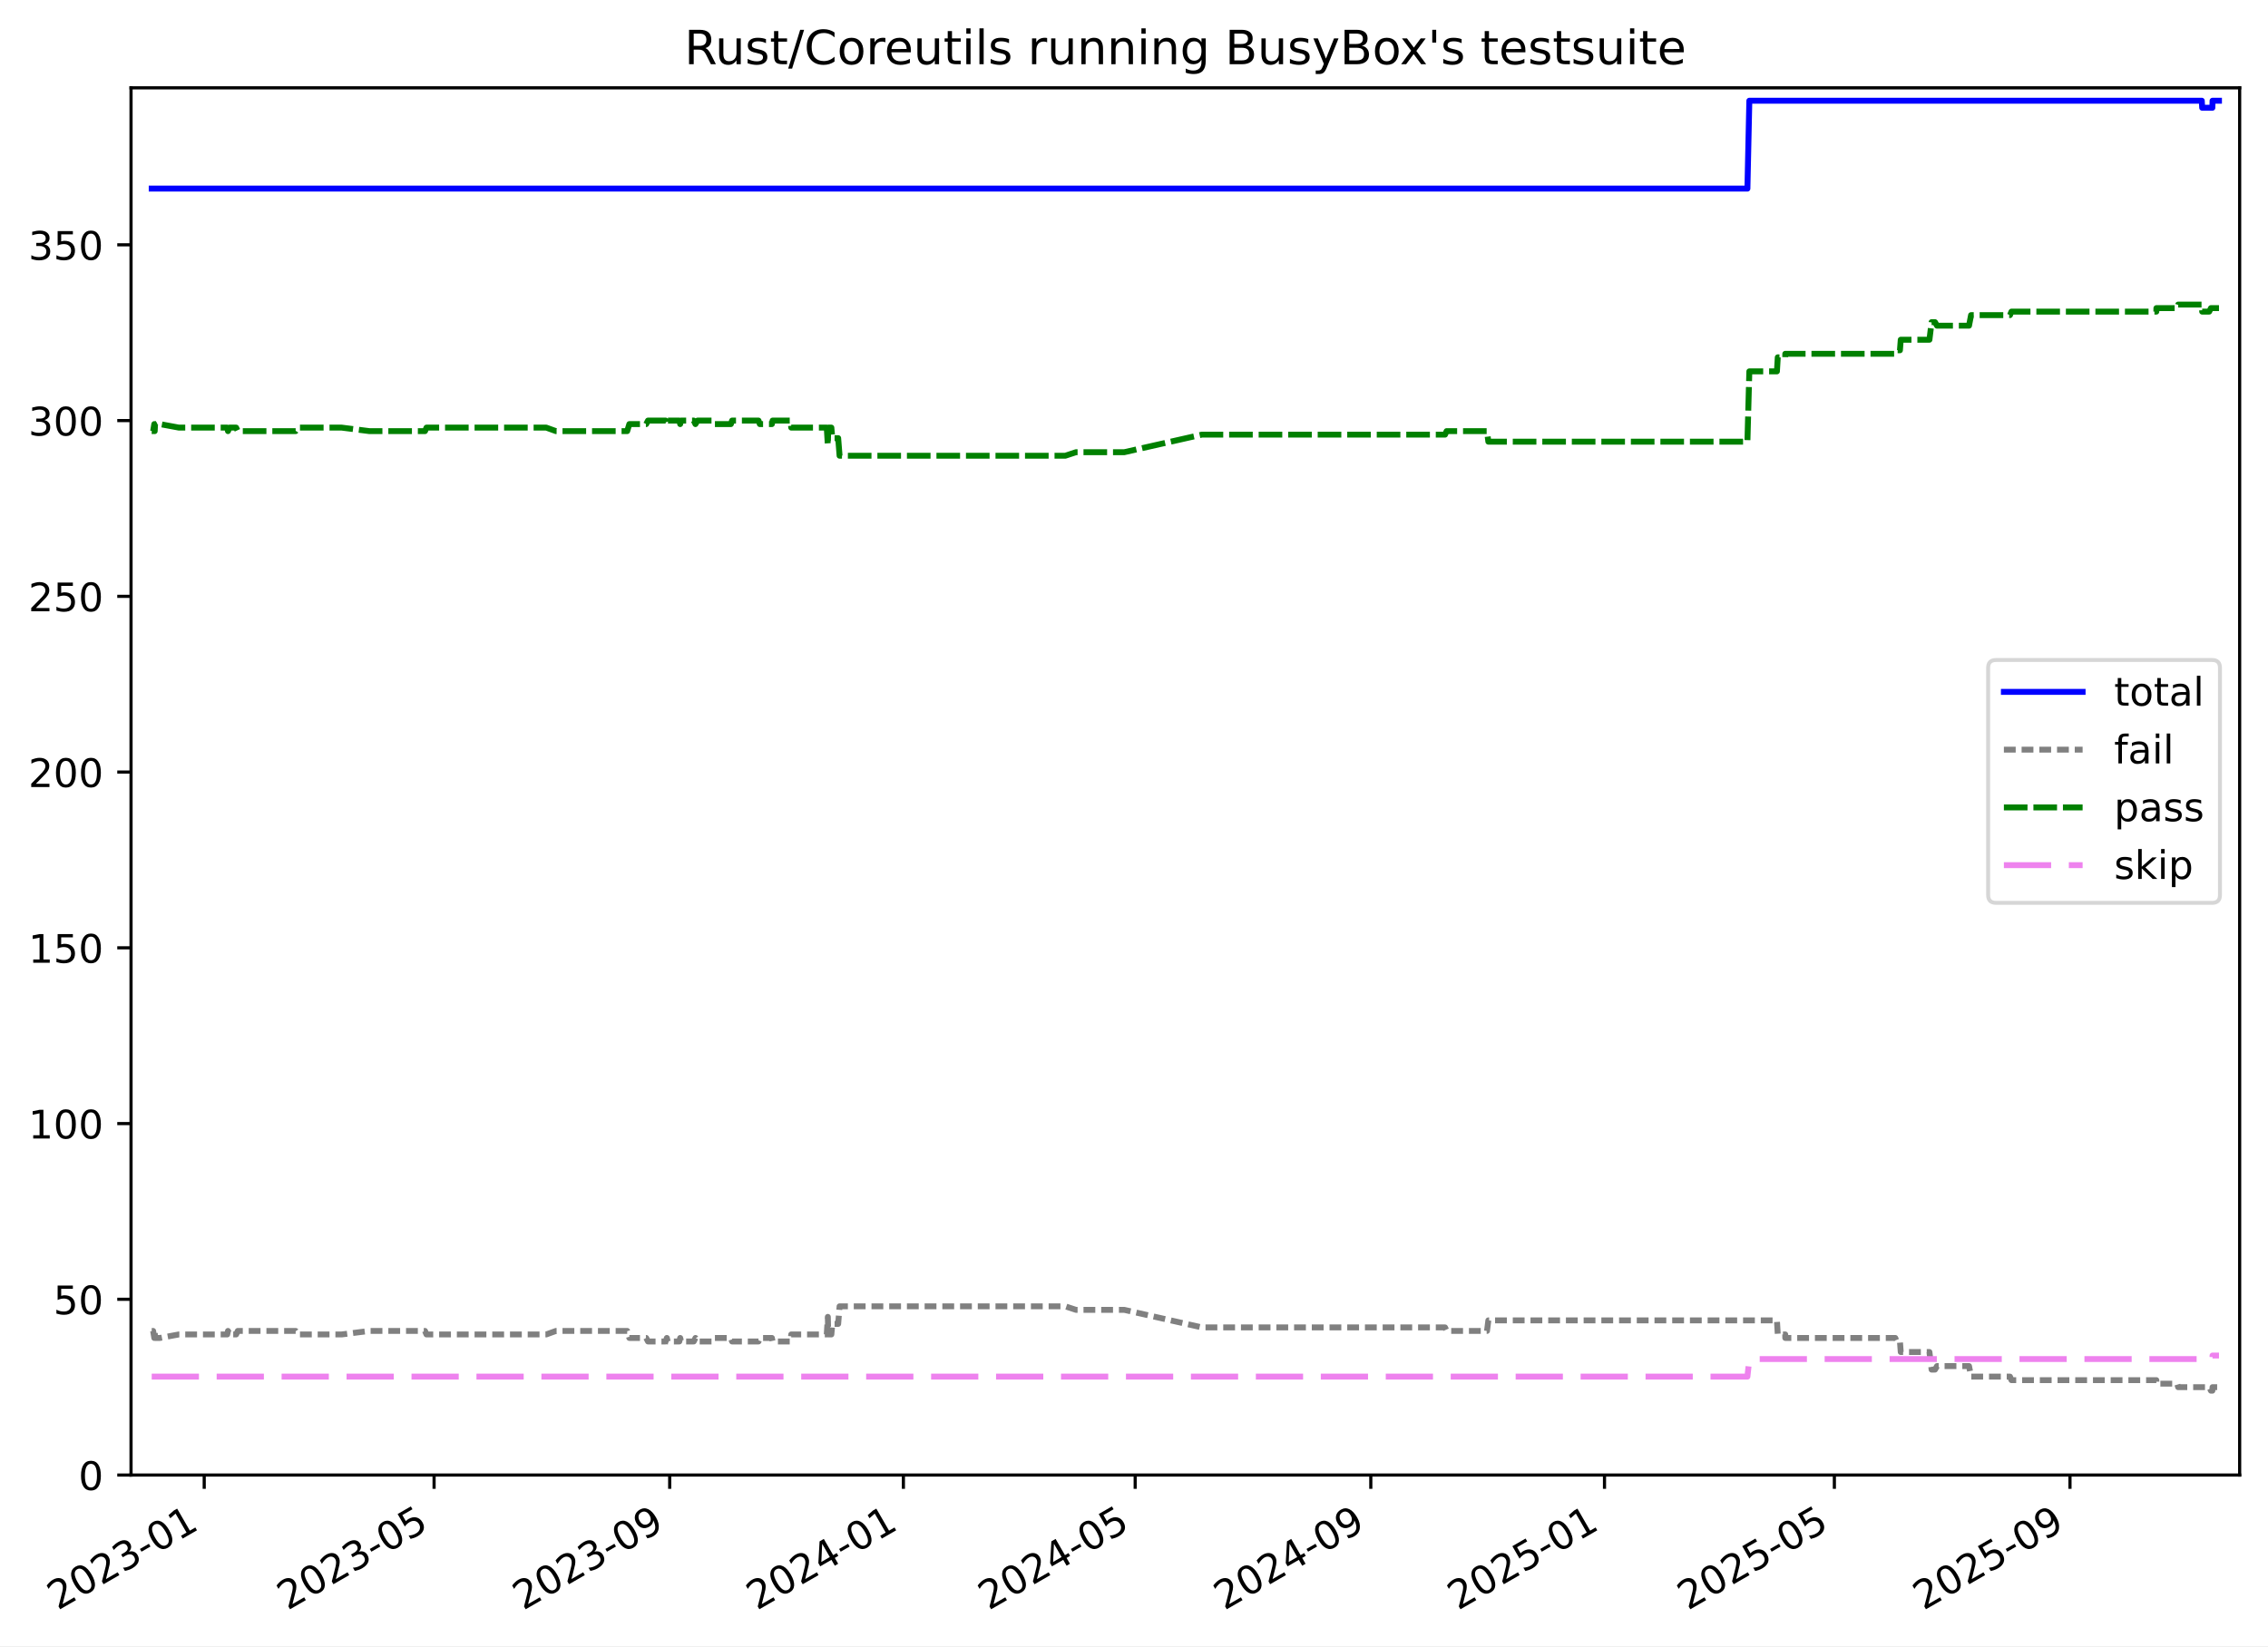
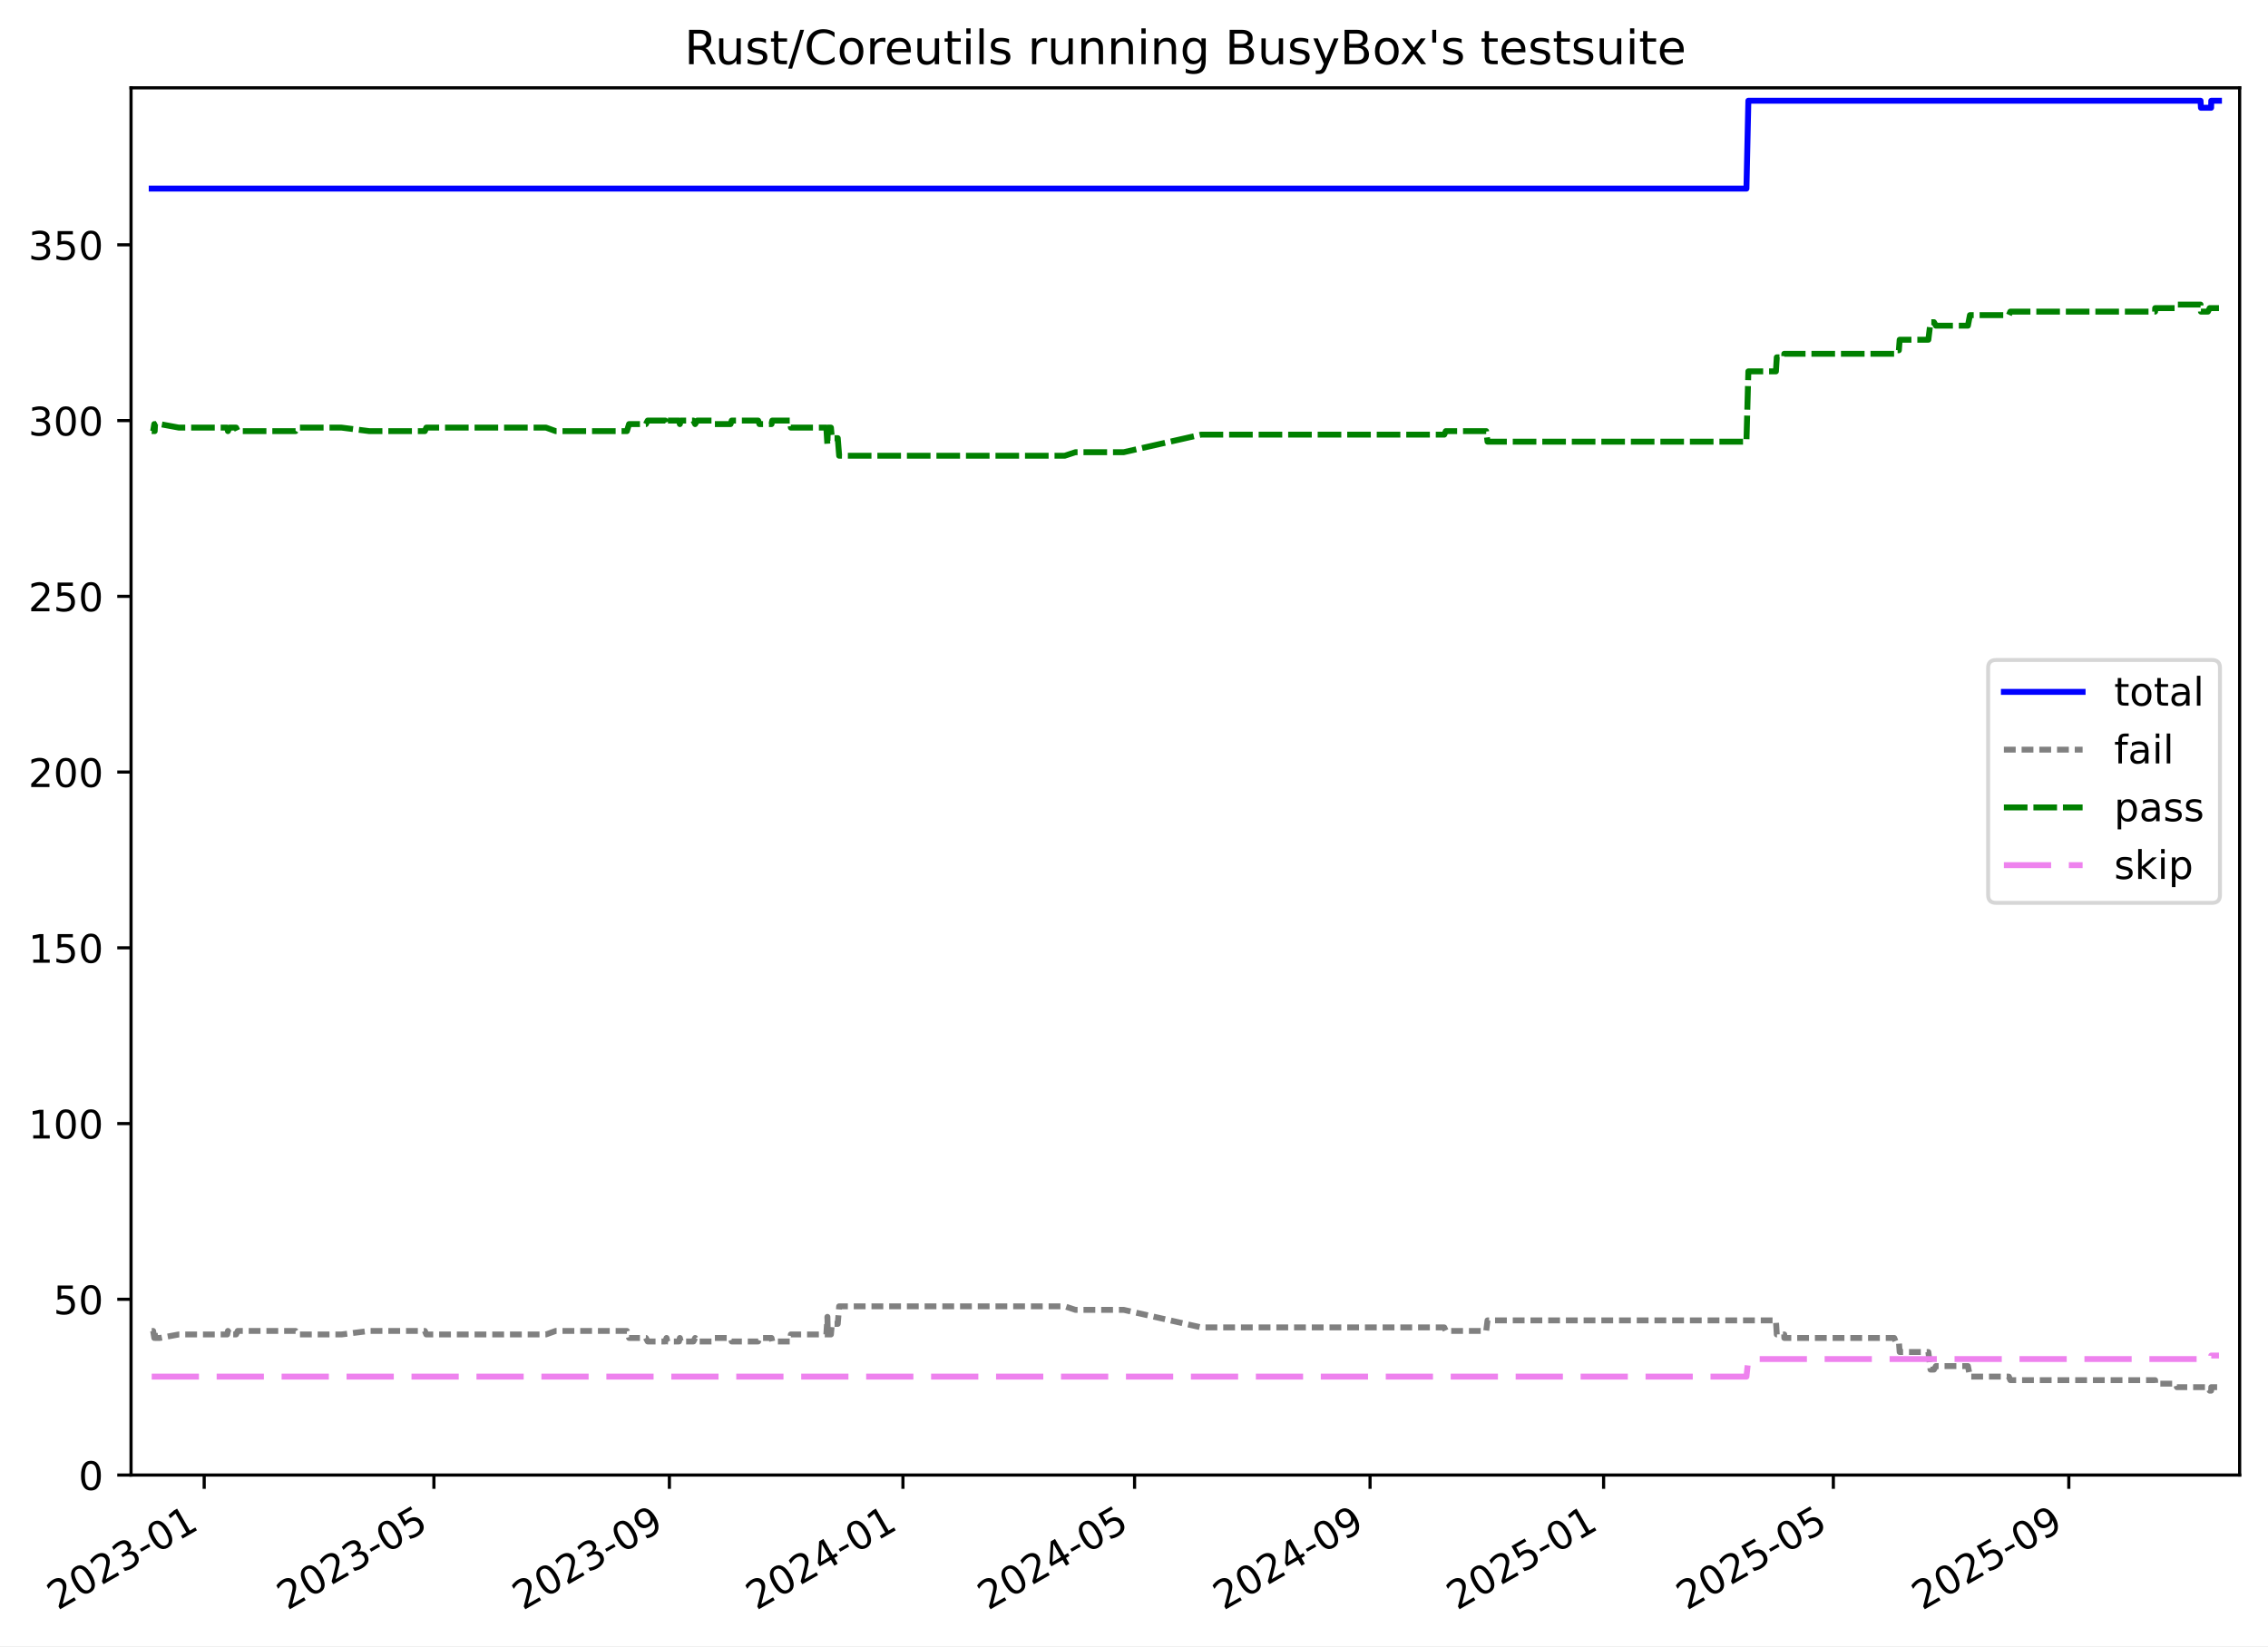
<svg xmlns="http://www.w3.org/2000/svg" xmlns:xlink="http://www.w3.org/1999/xlink" width="576.168pt" height="418.303pt" viewBox="0 0 576.168 418.303" version="1.1">
  <defs>
    <style type="text/css">*{stroke-linejoin: round; stroke-linecap: butt}</style>
  </defs>
  <g id="figure_1">
    <g id="patch_1">
      <path d="M -0 418.303  L 576.168 418.303  L 576.168 0  L -0 0  z " style="fill: #ffffff" />
    </g>
    <g id="axes_1">
      <g id="patch_2">
        <path d="M 33.288 374.83  L 568.967 374.83  L 568.967 22.318  L 33.288 22.318  z " style="fill: #ffffff" />
      </g>
      <g id="matplotlib.axis_1">
        <g id="xtick_1">
          <g id="line2d_1">
            <defs>
-               <path id="m3c45ae060c" d="M 0 0  L 0 3.5  " style="stroke: #000000; stroke-width: 0.8" />
-             </defs>
-             <g>
-               <use xlink:href="#m3c45ae060c" x="51.879" y="374.83" style="stroke: #000000; stroke-width: 0.8" />
+               <path id="m7c5867f60a" d="M 0 0  L 0 3.5  " style="stroke: #000000; stroke-width: 0.8" />
+             </defs>
+             <g>
+               <use xlink:href="#m7c5867f60a" x="51.871" y="374.83" style="stroke: #000000; stroke-width: 0.8" />
            </g>
          </g>
          <g id="text_1">
-             <g transform="translate(14.6543 409.302) rotate(-30) scale(0.1 -0.1)">
+             <g transform="translate(14.64616 409.302) rotate(-30) scale(0.1 -0.1)">
              <defs>
                <path id="DejaVuSans-32" d="M 1228 531  L 3431 531  L 3431 0  L 469 0  L 469 531  Q 828 903 1448 1529  Q 2069 2156 2228 2338  Q 2531 2678 2651 2914  Q 2772 3150 2772 3378  Q 2772 3750 2511 3984  Q 2250 4219 1831 4219  Q 1534 4219 1204 4116  Q 875 4013 500 3803  L 500 4441  Q 881 4594 1212 4672  Q 1544 4750 1819 4750  Q 2544 4750 2975 4387  Q 3406 4025 3406 3419  Q 3406 3131 3298 2873  Q 3191 2616 2906 2266  Q 2828 2175 2409 1742  Q 1991 1309 1228 531  z " transform="scale(0.015625)" />
                <path id="DejaVuSans-30" d="M 2034 4250  Q 1547 4250 1301 3770  Q 1056 3291 1056 2328  Q 1056 1369 1301 889  Q 1547 409 2034 409  Q 2525 409 2770 889  Q 3016 1369 3016 2328  Q 3016 3291 2770 3770  Q 2525 4250 2034 4250  z M 2034 4750  Q 2819 4750 3233 4129  Q 3647 3509 3647 2328  Q 3647 1150 3233 529  Q 2819 -91 2034 -91  Q 1250 -91 836 529  Q 422 1150 422 2328  Q 422 3509 836 4129  Q 1250 4750 2034 4750  z " transform="scale(0.015625)" />
                <path id="DejaVuSans-33" d="M 2597 2516  Q 3050 2419 3304 2112  Q 3559 1806 3559 1356  Q 3559 666 3084 287  Q 2609 -91 1734 -91  Q 1441 -91 1130 -33  Q 819 25 488 141  L 488 750  Q 750 597 1062 519  Q 1375 441 1716 441  Q 2309 441 2620 675  Q 2931 909 2931 1356  Q 2931 1769 2642 2001  Q 2353 2234 1838 2234  L 1294 2234  L 1294 2753  L 1863 2753  Q 2328 2753 2575 2939  Q 2822 3125 2822 3475  Q 2822 3834 2567 4026  Q 2313 4219 1838 4219  Q 1578 4219 1281 4162  Q 984 4106 628 3988  L 628 4550  Q 988 4650 1302 4700  Q 1616 4750 1894 4750  Q 2613 4750 3031 4423  Q 3450 4097 3450 3541  Q 3450 3153 3228 2886  Q 3006 2619 2597 2516  z " transform="scale(0.015625)" />
                <path id="DejaVuSans-2d" d="M 313 2009  L 1997 2009  L 1997 1497  L 313 1497  L 313 2009  z " transform="scale(0.015625)" />
                <path id="DejaVuSans-31" d="M 794 531  L 1825 531  L 1825 4091  L 703 3866  L 703 4441  L 1819 4666  L 2450 4666  L 2450 531  L 3481 531  L 3481 0  L 794 0  L 794 531  z " transform="scale(0.015625)" />
              </defs>
              <use xlink:href="#DejaVuSans-32" />
              <use xlink:href="#DejaVuSans-30" x="63.623" />
              <use xlink:href="#DejaVuSans-32" x="127.246" />
              <use xlink:href="#DejaVuSans-33" x="190.869" />
              <use xlink:href="#DejaVuSans-2d" x="254.492" />
              <use xlink:href="#DejaVuSans-30" x="290.576" />
              <use xlink:href="#DejaVuSans-31" x="354.199" />
            </g>
          </g>
        </g>
        <g id="xtick_2">
          <g id="line2d_2">
            <g>
-               <use xlink:href="#m3c45ae060c" x="110.276" y="374.83" style="stroke: #000000; stroke-width: 0.8" />
+               <use xlink:href="#m7c5867f60a" x="110.232" y="374.83" style="stroke: #000000; stroke-width: 0.8" />
            </g>
          </g>
          <g id="text_2">
-             <g transform="translate(73.05073 409.302) rotate(-30) scale(0.1 -0.1)">
+             <g transform="translate(73.00691 409.302) rotate(-30) scale(0.1 -0.1)">
              <defs>
                <path id="DejaVuSans-35" d="M 691 4666  L 3169 4666  L 3169 4134  L 1269 4134  L 1269 2991  Q 1406 3038 1543 3061  Q 1681 3084 1819 3084  Q 2600 3084 3056 2656  Q 3513 2228 3513 1497  Q 3513 744 3044 326  Q 2575 -91 1722 -91  Q 1428 -91 1123 -41  Q 819 9 494 109  L 494 744  Q 775 591 1075 516  Q 1375 441 1709 441  Q 2250 441 2565 725  Q 2881 1009 2881 1497  Q 2881 1984 2565 2268  Q 2250 2553 1709 2553  Q 1456 2553 1204 2497  Q 953 2441 691 2322  L 691 4666  z " transform="scale(0.015625)" />
              </defs>
              <use xlink:href="#DejaVuSans-32" />
              <use xlink:href="#DejaVuSans-30" x="63.623" />
              <use xlink:href="#DejaVuSans-32" x="127.246" />
              <use xlink:href="#DejaVuSans-33" x="190.869" />
              <use xlink:href="#DejaVuSans-2d" x="254.492" />
              <use xlink:href="#DejaVuSans-30" x="290.576" />
              <use xlink:href="#DejaVuSans-35" x="354.199" />
            </g>
          </g>
        </g>
        <g id="xtick_3">
          <g id="line2d_3">
            <g>
-               <use xlink:href="#m3c45ae060c" x="170.132" y="374.83" style="stroke: #000000; stroke-width: 0.8" />
+               <use xlink:href="#m7c5867f60a" x="170.052" y="374.83" style="stroke: #000000; stroke-width: 0.8" />
            </g>
          </g>
          <g id="text_3">
-             <g transform="translate(132.9071 409.302) rotate(-30) scale(0.1 -0.1)">
+             <g transform="translate(132.8267 409.302) rotate(-30) scale(0.1 -0.1)">
              <defs>
                <path id="DejaVuSans-39" d="M 703 97  L 703 672  Q 941 559 1184 500  Q 1428 441 1663 441  Q 2288 441 2617 861  Q 2947 1281 2994 2138  Q 2813 1869 2534 1725  Q 2256 1581 1919 1581  Q 1219 1581 811 2004  Q 403 2428 403 3163  Q 403 3881 828 4315  Q 1253 4750 1959 4750  Q 2769 4750 3195 4129  Q 3622 3509 3622 2328  Q 3622 1225 3098 567  Q 2575 -91 1691 -91  Q 1453 -91 1209 -44  Q 966 3 703 97  z M 1959 2075  Q 2384 2075 2632 2365  Q 2881 2656 2881 3163  Q 2881 3666 2632 3958  Q 2384 4250 1959 4250  Q 1534 4250 1286 3958  Q 1038 3666 1038 3163  Q 1038 2656 1286 2365  Q 1534 2075 1959 2075  z " transform="scale(0.015625)" />
              </defs>
              <use xlink:href="#DejaVuSans-32" />
              <use xlink:href="#DejaVuSans-30" x="63.623" />
              <use xlink:href="#DejaVuSans-32" x="127.246" />
              <use xlink:href="#DejaVuSans-33" x="190.869" />
              <use xlink:href="#DejaVuSans-2d" x="254.492" />
              <use xlink:href="#DejaVuSans-30" x="290.576" />
              <use xlink:href="#DejaVuSans-39" x="354.199" />
            </g>
          </g>
        </g>
        <g id="xtick_4">
          <g id="line2d_4">
            <g>
-               <use xlink:href="#m3c45ae060c" x="229.502" y="374.83" style="stroke: #000000; stroke-width: 0.8" />
+               <use xlink:href="#m7c5867f60a" x="229.385" y="374.83" style="stroke: #000000; stroke-width: 0.8" />
            </g>
          </g>
          <g id="text_4">
-             <g transform="translate(192.2768 409.302) rotate(-30) scale(0.1 -0.1)">
+             <g transform="translate(192.1601 409.302) rotate(-30) scale(0.1 -0.1)">
              <defs>
                <path id="DejaVuSans-34" d="M 2419 4116  L 825 1625  L 2419 1625  L 2419 4116  z M 2253 4666  L 3047 4666  L 3047 1625  L 3713 1625  L 3713 1100  L 3047 1100  L 3047 0  L 2419 0  L 2419 1100  L 313 1100  L 313 1709  L 2253 4666  z " transform="scale(0.015625)" />
              </defs>
              <use xlink:href="#DejaVuSans-32" />
              <use xlink:href="#DejaVuSans-30" x="63.623" />
              <use xlink:href="#DejaVuSans-32" x="127.246" />
              <use xlink:href="#DejaVuSans-34" x="190.869" />
              <use xlink:href="#DejaVuSans-2d" x="254.492" />
              <use xlink:href="#DejaVuSans-30" x="290.576" />
              <use xlink:href="#DejaVuSans-31" x="354.199" />
            </g>
          </g>
        </g>
        <g id="xtick_5">
          <g id="line2d_5">
            <g>
-               <use xlink:href="#m3c45ae060c" x="288.385" y="374.83" style="stroke: #000000; stroke-width: 0.8" />
+               <use xlink:href="#m7c5867f60a" x="288.232" y="374.83" style="stroke: #000000; stroke-width: 0.8" />
            </g>
          </g>
          <g id="text_5">
-             <g transform="translate(251.1598 409.302) rotate(-30) scale(0.1 -0.1)">
+             <g transform="translate(251.0072 409.302) rotate(-30) scale(0.1 -0.1)">
              <use xlink:href="#DejaVuSans-32" />
              <use xlink:href="#DejaVuSans-30" x="63.623" />
              <use xlink:href="#DejaVuSans-32" x="127.246" />
              <use xlink:href="#DejaVuSans-34" x="190.869" />
              <use xlink:href="#DejaVuSans-2d" x="254.492" />
              <use xlink:href="#DejaVuSans-30" x="290.576" />
              <use xlink:href="#DejaVuSans-35" x="354.199" />
            </g>
          </g>
        </g>
        <g id="xtick_6">
          <g id="line2d_6">
            <g>
-               <use xlink:href="#m3c45ae060c" x="348.241" y="374.83" style="stroke: #000000; stroke-width: 0.8" />
+               <use xlink:href="#m7c5867f60a" x="348.052" y="374.83" style="stroke: #000000; stroke-width: 0.8" />
            </g>
          </g>
          <g id="text_6">
-             <g transform="translate(311.0162 409.302) rotate(-30) scale(0.1 -0.1)">
+             <g transform="translate(310.827 409.302) rotate(-30) scale(0.1 -0.1)">
              <use xlink:href="#DejaVuSans-32" />
              <use xlink:href="#DejaVuSans-30" x="63.623" />
              <use xlink:href="#DejaVuSans-32" x="127.246" />
              <use xlink:href="#DejaVuSans-34" x="190.869" />
              <use xlink:href="#DejaVuSans-2d" x="254.492" />
              <use xlink:href="#DejaVuSans-30" x="290.576" />
              <use xlink:href="#DejaVuSans-39" x="354.199" />
            </g>
          </g>
        </g>
        <g id="xtick_7">
          <g id="line2d_7">
            <g>
-               <use xlink:href="#m3c45ae060c" x="407.611" y="374.83" style="stroke: #000000; stroke-width: 0.8" />
+               <use xlink:href="#m7c5867f60a" x="407.385" y="374.83" style="stroke: #000000; stroke-width: 0.8" />
            </g>
          </g>
          <g id="text_7">
-             <g transform="translate(370.3858 409.302) rotate(-30) scale(0.1 -0.1)">
+             <g transform="translate(370.1604 409.302) rotate(-30) scale(0.1 -0.1)">
              <use xlink:href="#DejaVuSans-32" />
              <use xlink:href="#DejaVuSans-30" x="63.623" />
              <use xlink:href="#DejaVuSans-32" x="127.246" />
              <use xlink:href="#DejaVuSans-35" x="190.869" />
              <use xlink:href="#DejaVuSans-2d" x="254.492" />
              <use xlink:href="#DejaVuSans-30" x="290.576" />
              <use xlink:href="#DejaVuSans-31" x="354.199" />
            </g>
          </g>
        </g>
        <g id="xtick_8">
          <g id="line2d_8">
            <g>
-               <use xlink:href="#m3c45ae060c" x="466.007" y="374.83" style="stroke: #000000; stroke-width: 0.8" />
+               <use xlink:href="#m7c5867f60a" x="465.746" y="374.83" style="stroke: #000000; stroke-width: 0.8" />
            </g>
          </g>
          <g id="text_8">
-             <g transform="translate(428.7823 409.302) rotate(-30) scale(0.1 -0.1)">
+             <g transform="translate(428.5212 409.302) rotate(-30) scale(0.1 -0.1)">
              <use xlink:href="#DejaVuSans-32" />
              <use xlink:href="#DejaVuSans-30" x="63.623" />
              <use xlink:href="#DejaVuSans-32" x="127.246" />
              <use xlink:href="#DejaVuSans-35" x="190.869" />
              <use xlink:href="#DejaVuSans-2d" x="254.492" />
              <use xlink:href="#DejaVuSans-30" x="290.576" />
              <use xlink:href="#DejaVuSans-35" x="354.199" />
            </g>
          </g>
        </g>
        <g id="xtick_9">
          <g id="line2d_9">
            <g>
-               <use xlink:href="#m3c45ae060c" x="525.863" y="374.83" style="stroke: #000000; stroke-width: 0.8" />
+               <use xlink:href="#m7c5867f60a" x="525.566" y="374.83" style="stroke: #000000; stroke-width: 0.8" />
            </g>
          </g>
          <g id="text_9">
-             <g transform="translate(488.6386 409.302) rotate(-30) scale(0.1 -0.1)">
+             <g transform="translate(488.341 409.302) rotate(-30) scale(0.1 -0.1)">
              <use xlink:href="#DejaVuSans-32" />
              <use xlink:href="#DejaVuSans-30" x="63.623" />
              <use xlink:href="#DejaVuSans-32" x="127.246" />
              <use xlink:href="#DejaVuSans-35" x="190.869" />
              <use xlink:href="#DejaVuSans-2d" x="254.492" />
              <use xlink:href="#DejaVuSans-30" x="290.576" />
              <use xlink:href="#DejaVuSans-39" x="354.199" />
            </g>
          </g>
        </g>
      </g>
      <g id="matplotlib.axis_2">
        <g id="ytick_1">
          <g id="line2d_10">
            <defs>
-               <path id="mfa8a8a9e68" d="M 0 0  L -3.5 0  " style="stroke: #000000; stroke-width: 0.8" />
-             </defs>
-             <g>
-               <use xlink:href="#mfa8a8a9e68" x="33.288" y="374.83" style="stroke: #000000; stroke-width: 0.8" />
+               <path id="m01b680e401" d="M 0 0  L -3.5 0  " style="stroke: #000000; stroke-width: 0.8" />
+             </defs>
+             <g>
+               <use xlink:href="#m01b680e401" x="33.288" y="374.83" style="stroke: #000000; stroke-width: 0.8" />
            </g>
          </g>
          <g id="text_10">
            <g transform="translate(19.925 378.6293) scale(0.1 -0.1)">
              <use xlink:href="#DejaVuSans-30" />
            </g>
          </g>
        </g>
        <g id="ytick_2">
          <g id="line2d_11">
            <g>
-               <use xlink:href="#mfa8a8a9e68" x="33.288" y="330.171" style="stroke: #000000; stroke-width: 0.8" />
+               <use xlink:href="#m01b680e401" x="33.288" y="330.171" style="stroke: #000000; stroke-width: 0.8" />
            </g>
          </g>
          <g id="text_11">
            <g transform="translate(13.5625 333.9703) scale(0.1 -0.1)">
              <use xlink:href="#DejaVuSans-35" />
              <use xlink:href="#DejaVuSans-30" x="63.623" />
            </g>
          </g>
        </g>
        <g id="ytick_3">
          <g id="line2d_12">
            <g>
-               <use xlink:href="#mfa8a8a9e68" x="33.288" y="285.512" style="stroke: #000000; stroke-width: 0.8" />
+               <use xlink:href="#m01b680e401" x="33.288" y="285.512" style="stroke: #000000; stroke-width: 0.8" />
            </g>
          </g>
          <g id="text_12">
            <g transform="translate(7.2 289.3112) scale(0.1 -0.1)">
              <use xlink:href="#DejaVuSans-31" />
              <use xlink:href="#DejaVuSans-30" x="63.623" />
              <use xlink:href="#DejaVuSans-30" x="127.246" />
            </g>
          </g>
        </g>
        <g id="ytick_4">
          <g id="line2d_13">
            <g>
-               <use xlink:href="#mfa8a8a9e68" x="33.288" y="240.853" style="stroke: #000000; stroke-width: 0.8" />
+               <use xlink:href="#m01b680e401" x="33.288" y="240.853" style="stroke: #000000; stroke-width: 0.8" />
            </g>
          </g>
          <g id="text_13">
            <g transform="translate(7.2 244.6521) scale(0.1 -0.1)">
              <use xlink:href="#DejaVuSans-31" />
              <use xlink:href="#DejaVuSans-35" x="63.623" />
              <use xlink:href="#DejaVuSans-30" x="127.246" />
            </g>
          </g>
        </g>
        <g id="ytick_5">
          <g id="line2d_14">
            <g>
-               <use xlink:href="#mfa8a8a9e68" x="33.288" y="196.194" style="stroke: #000000; stroke-width: 0.8" />
+               <use xlink:href="#m01b680e401" x="33.288" y="196.194" style="stroke: #000000; stroke-width: 0.8" />
            </g>
          </g>
          <g id="text_14">
            <g transform="translate(7.2 199.993) scale(0.1 -0.1)">
              <use xlink:href="#DejaVuSans-32" />
              <use xlink:href="#DejaVuSans-30" x="63.623" />
              <use xlink:href="#DejaVuSans-30" x="127.246" />
            </g>
          </g>
        </g>
        <g id="ytick_6">
          <g id="line2d_15">
            <g>
-               <use xlink:href="#mfa8a8a9e68" x="33.288" y="151.535" style="stroke: #000000; stroke-width: 0.8" />
+               <use xlink:href="#m01b680e401" x="33.288" y="151.535" style="stroke: #000000; stroke-width: 0.8" />
            </g>
          </g>
          <g id="text_15">
            <g transform="translate(7.2 155.3339) scale(0.1 -0.1)">
              <use xlink:href="#DejaVuSans-32" />
              <use xlink:href="#DejaVuSans-35" x="63.623" />
              <use xlink:href="#DejaVuSans-30" x="127.246" />
            </g>
          </g>
        </g>
        <g id="ytick_7">
          <g id="line2d_16">
            <g>
-               <use xlink:href="#mfa8a8a9e68" x="33.288" y="106.876" style="stroke: #000000; stroke-width: 0.8" />
+               <use xlink:href="#m01b680e401" x="33.288" y="106.876" style="stroke: #000000; stroke-width: 0.8" />
            </g>
          </g>
          <g id="text_16">
            <g transform="translate(7.2 110.6749) scale(0.1 -0.1)">
              <use xlink:href="#DejaVuSans-33" />
              <use xlink:href="#DejaVuSans-30" x="63.623" />
              <use xlink:href="#DejaVuSans-30" x="127.246" />
            </g>
          </g>
        </g>
        <g id="ytick_8">
          <g id="line2d_17">
            <g>
-               <use xlink:href="#mfa8a8a9e68" x="33.288" y="62.217" style="stroke: #000000; stroke-width: 0.8" />
+               <use xlink:href="#m01b680e401" x="33.288" y="62.217" style="stroke: #000000; stroke-width: 0.8" />
            </g>
          </g>
          <g id="text_17">
            <g transform="translate(7.2 66.01577) scale(0.1 -0.1)">
              <use xlink:href="#DejaVuSans-33" />
              <use xlink:href="#DejaVuSans-35" x="63.623" />
              <use xlink:href="#DejaVuSans-30" x="127.246" />
            </g>
          </g>
        </g>
      </g>
      <g id="line2d_18">
-         <path d="M 38.539 47.926  L 443.918 47.926  L 444.406 25.596  L 559.35 25.596  L 559.447 27.382  L 562.04 27.382  L 562.077 25.596  L 563.716 25.596  L 563.716 25.596  " clip-path="url(#pf89b38bb34)" style="fill: none; stroke: #0000ff; stroke-width: 1.5; stroke-linecap: square" />
+         <path d="M 38.539 47.926  L 443.67 47.926  L 444.158 25.596  L 559.032 25.596  L 559.129 27.382  L 561.72 27.382  L 561.757 25.596  L 563.716 25.596  L 563.716 25.596  " clip-path="url(#pba5cd2f2ce)" style="fill: none; stroke: #0000ff; stroke-width: 1.5; stroke-linecap: square" />
      </g>
      <g id="line2d_19">
-         <path d="M 38.539 338.21  L 38.901 338.21  L 39.196 339.996  L 39.3 338.21  L 39.391 339.996  L 40.625 339.996  L 45.442 339.103  L 57.724 339.103  L 57.917 338.21  L 58.298 339.103  L 59.986 339.103  L 60.406 338.21  L 75.11 338.21  L 75.712 339.103  L 86.792 339.103  L 93.843 338.21  L 107.967 338.21  L 108.346 339.103  L 138.767 339.103  L 141.232 338.21  L 159.334 338.21  L 159.881 339.996  L 164.16 339.996  L 164.62 340.889  L 169.103 340.889  L 169.408 339.996  L 169.625 340.889  L 172.573 340.889  L 172.797 339.996  L 173.031 340.889  L 176.241 340.889  L 176.675 339.996  L 177.217 340.889  L 181.281 340.889  L 181.6 339.996  L 185.68 339.996  L 185.974 340.889  L 192.697 340.889  L 193.028 339.996  L 196.095 339.996  L 196.28 340.889  L 200.805 340.889  L 201.01 339.103  L 210.03 339.103  L 210.304 334.637  L 210.411 339.103  L 211.2 339.103  L 211.441 336.423  L 212.934 336.423  L 213.288 331.957  L 270.64 331.957  L 273.336 332.851  L 285.599 332.851  L 305.323 337.316  L 367.1 337.316  L 367.498 338.21  L 377.764 338.21  L 378.102 335.53  L 451.415 335.53  L 451.629 339.103  L 453.522 339.103  L 453.539 339.996  L 481.482 339.996  L 481.834 340.889  L 482.666 340.889  L 482.868 343.569  L 490.158 343.569  L 490.706 348.035  L 491.573 348.035  L 492.087 347.141  L 500.215 347.141  L 500.731 349.821  L 510.622 349.821  L 510.999 350.714  L 547.798 350.714  L 547.819 351.607  L 553.082 351.607  L 553.345 352.501  L 561.226 352.501  L 561.673 353.394  L 562.04 353.394  L 562.077 352.501  L 563.716 352.501  L 563.716 352.501  " clip-path="url(#pf89b38bb34)" style="fill: none; stroke-dasharray: 3,1.5; stroke-dashoffset: 0; stroke: #808080; stroke-width: 1.5" />
+         <path d="M 38.539 338.21  L 38.901 338.21  L 39.196 339.996  L 39.3 338.21  L 39.39 339.996  L 40.624 339.996  L 45.438 339.103  L 57.712 339.103  L 57.905 338.21  L 58.286 339.103  L 59.973 339.103  L 60.393 338.21  L 75.088 338.21  L 75.689 339.103  L 86.763 339.103  L 93.809 338.21  L 107.925 338.21  L 108.303 339.103  L 138.706 339.103  L 141.169 338.21  L 159.26 338.21  L 159.807 339.996  L 164.083 339.996  L 164.543 340.889  L 169.023 340.889  L 169.328 339.996  L 169.545 340.889  L 172.491 340.889  L 172.715 339.996  L 172.948 340.889  L 176.157 340.889  L 176.591 339.996  L 177.133 340.889  L 181.194 340.889  L 181.512 339.996  L 185.59 339.996  L 185.884 340.889  L 192.603 340.889  L 192.934 339.996  L 195.999 339.996  L 196.183 340.889  L 200.706 340.889  L 200.911 339.103  L 209.925 339.103  L 210.199 334.637  L 210.306 339.103  L 211.094 339.103  L 211.335 336.423  L 212.827 336.423  L 213.182 331.957  L 270.498 331.957  L 273.192 332.851  L 285.448 332.851  L 305.16 337.316  L 366.899 337.316  L 367.297 338.21  L 377.557 338.21  L 377.894 335.53  L 451.163 335.53  L 451.377 339.103  L 453.269 339.103  L 453.286 339.996  L 481.212 339.996  L 481.563 340.889  L 482.395 340.889  L 482.596 343.569  L 489.882 343.569  L 490.43 348.035  L 491.296 348.035  L 491.81 347.141  L 499.933 347.141  L 500.449 349.821  L 510.334 349.821  L 510.711 350.714  L 547.487 350.714  L 547.507 351.607  L 552.767 351.607  L 553.03 352.501  L 560.907 352.501  L 561.353 353.394  L 561.72 353.394  L 561.757 352.501  L 563.716 352.501  L 563.716 352.501  " clip-path="url(#pba5cd2f2ce)" style="fill: none; stroke-dasharray: 3,1.5; stroke-dashoffset: 0; stroke: #808080; stroke-width: 1.5" />
      </g>
      <g id="line2d_20">
-         <path d="M 38.539 109.555  L 38.901 109.555  L 39.196 107.769  L 39.3 109.555  L 39.391 107.769  L 40.625 107.769  L 45.442 108.662  L 57.724 108.662  L 57.917 109.555  L 58.298 108.662  L 59.986 108.662  L 60.406 109.555  L 75.11 109.555  L 75.712 108.662  L 86.792 108.662  L 93.843 109.555  L 107.967 109.555  L 108.346 108.662  L 138.767 108.662  L 141.232 109.555  L 159.334 109.555  L 159.881 107.769  L 164.16 107.769  L 164.62 106.876  L 169.103 106.876  L 169.408 107.769  L 169.625 106.876  L 172.573 106.876  L 172.797 107.769  L 173.031 106.876  L 176.241 106.876  L 176.675 107.769  L 177.217 106.876  L 181.281 106.876  L 181.6 107.769  L 185.68 107.769  L 185.974 106.876  L 192.697 106.876  L 193.028 107.769  L 196.095 107.769  L 196.28 106.876  L 200.805 106.876  L 201.01 108.662  L 210.03 108.662  L 210.304 113.128  L 210.411 108.662  L 211.2 108.662  L 211.441 111.342  L 212.934 111.342  L 213.288 115.807  L 270.64 115.807  L 273.336 114.914  L 285.599 114.914  L 305.323 110.448  L 367.1 110.448  L 367.498 109.555  L 377.764 109.555  L 378.102 112.235  L 443.918 112.235  L 444.406 94.371  L 451.415 94.371  L 451.629 90.798  L 453.522 90.798  L 453.539 89.905  L 481.482 89.905  L 481.834 89.012  L 482.666 89.012  L 482.868 86.332  L 490.158 86.332  L 490.706 81.867  L 491.573 81.867  L 492.087 82.76  L 500.215 82.76  L 500.731 80.08  L 510.622 80.08  L 510.999 79.187  L 547.798 79.187  L 547.819 78.294  L 553.082 78.294  L 553.345 77.401  L 559.35 77.401  L 559.447 79.187  L 561.226 79.187  L 561.673 78.294  L 563.716 78.294  L 563.716 78.294  " clip-path="url(#pf89b38bb34)" style="fill: none; stroke-dasharray: 6,1.5; stroke-dashoffset: 0; stroke: #008000; stroke-width: 1.5" />
+         <path d="M 38.539 109.555  L 38.901 109.555  L 39.196 107.769  L 39.3 109.555  L 39.39 107.769  L 40.624 107.769  L 45.438 108.662  L 57.712 108.662  L 57.905 109.555  L 58.286 108.662  L 59.973 108.662  L 60.393 109.555  L 75.088 109.555  L 75.689 108.662  L 86.763 108.662  L 93.809 109.555  L 107.925 109.555  L 108.303 108.662  L 138.706 108.662  L 141.169 109.555  L 159.26 109.555  L 159.807 107.769  L 164.083 107.769  L 164.543 106.876  L 169.023 106.876  L 169.328 107.769  L 169.545 106.876  L 172.491 106.876  L 172.715 107.769  L 172.948 106.876  L 176.157 106.876  L 176.591 107.769  L 177.133 106.876  L 181.194 106.876  L 181.512 107.769  L 185.59 107.769  L 185.884 106.876  L 192.603 106.876  L 192.934 107.769  L 195.999 107.769  L 196.183 106.876  L 200.706 106.876  L 200.911 108.662  L 209.925 108.662  L 210.199 113.128  L 210.306 108.662  L 211.094 108.662  L 211.335 111.342  L 212.827 111.342  L 213.182 115.807  L 270.498 115.807  L 273.192 114.914  L 285.448 114.914  L 305.16 110.448  L 366.899 110.448  L 367.297 109.555  L 377.557 109.555  L 377.894 112.235  L 443.67 112.235  L 444.158 94.371  L 451.163 94.371  L 451.377 90.798  L 453.269 90.798  L 453.286 89.905  L 481.212 89.905  L 481.563 89.012  L 482.395 89.012  L 482.596 86.332  L 489.882 86.332  L 490.43 81.867  L 491.296 81.867  L 491.81 82.76  L 499.933 82.76  L 500.449 80.08  L 510.334 80.08  L 510.711 79.187  L 547.487 79.187  L 547.507 78.294  L 552.767 78.294  L 553.03 77.401  L 559.032 77.401  L 559.129 79.187  L 560.907 79.187  L 561.353 78.294  L 563.716 78.294  L 563.716 78.294  " clip-path="url(#pba5cd2f2ce)" style="fill: none; stroke-dasharray: 6,1.5; stroke-dashoffset: 0; stroke: #008000; stroke-width: 1.5" />
      </g>
      <g id="line2d_21">
-         <path d="M 38.539 349.821  L 443.918 349.821  L 444.406 345.355  L 562.04 345.355  L 562.077 344.462  L 563.716 344.462  L 563.716 344.462  " clip-path="url(#pf89b38bb34)" style="fill: none; stroke-dasharray: 12,4.5; stroke-dashoffset: 0; stroke: #ee82ee; stroke-width: 1.5" />
+         <path d="M 38.539 349.821  L 443.67 349.821  L 444.158 345.355  L 561.72 345.355  L 561.757 344.462  L 563.716 344.462  L 563.716 344.462  " clip-path="url(#pba5cd2f2ce)" style="fill: none; stroke-dasharray: 12,4.5; stroke-dashoffset: 0; stroke: #ee82ee; stroke-width: 1.5" />
      </g>
      <g id="patch_3">
        <path d="M 33.288 374.83  L 33.288 22.318  " style="fill: none; stroke: #000000; stroke-width: 0.8; stroke-linejoin: miter; stroke-linecap: square" />
      </g>
      <g id="patch_4">
        <path d="M 568.967 374.83  L 568.967 22.318  " style="fill: none; stroke: #000000; stroke-width: 0.8; stroke-linejoin: miter; stroke-linecap: square" />
      </g>
      <g id="patch_5">
        <path d="M 33.288 374.83  L 568.967 374.83  " style="fill: none; stroke: #000000; stroke-width: 0.8; stroke-linejoin: miter; stroke-linecap: square" />
      </g>
      <g id="patch_6">
        <path d="M 33.288 22.318  L 568.967 22.318  " style="fill: none; stroke: #000000; stroke-width: 0.8; stroke-linejoin: miter; stroke-linecap: square" />
      </g>
      <g id="text_18">
        <g transform="translate(173.8722 16.31812) scale(0.12 -0.12)">
          <defs>
            <path id="DejaVuSans-52" d="M 2841 2188  Q 3044 2119 3236 1894  Q 3428 1669 3622 1275  L 4263 0  L 3584 0  L 2988 1197  Q 2756 1666 2539 1819  Q 2322 1972 1947 1972  L 1259 1972  L 1259 0  L 628 0  L 628 4666  L 2053 4666  Q 2853 4666 3247 4331  Q 3641 3997 3641 3322  Q 3641 2881 3436 2590  Q 3231 2300 2841 2188  z M 1259 4147  L 1259 2491  L 2053 2491  Q 2509 2491 2742 2702  Q 2975 2913 2975 3322  Q 2975 3731 2742 3939  Q 2509 4147 2053 4147  L 1259 4147  z " transform="scale(0.015625)" />
            <path id="DejaVuSans-75" d="M 544 1381  L 544 3500  L 1119 3500  L 1119 1403  Q 1119 906 1312 657  Q 1506 409 1894 409  Q 2359 409 2629 706  Q 2900 1003 2900 1516  L 2900 3500  L 3475 3500  L 3475 0  L 2900 0  L 2900 538  Q 2691 219 2414 64  Q 2138 -91 1772 -91  Q 1169 -91 856 284  Q 544 659 544 1381  z M 1991 3584  L 1991 3584  z " transform="scale(0.015625)" />
            <path id="DejaVuSans-73" d="M 2834 3397  L 2834 2853  Q 2591 2978 2328 3040  Q 2066 3103 1784 3103  Q 1356 3103 1142 2972  Q 928 2841 928 2578  Q 928 2378 1081 2264  Q 1234 2150 1697 2047  L 1894 2003  Q 2506 1872 2764 1633  Q 3022 1394 3022 966  Q 3022 478 2636 193  Q 2250 -91 1575 -91  Q 1294 -91 989 -36  Q 684 19 347 128  L 347 722  Q 666 556 975 473  Q 1284 391 1588 391  Q 1994 391 2212 530  Q 2431 669 2431 922  Q 2431 1156 2273 1281  Q 2116 1406 1581 1522  L 1381 1569  Q 847 1681 609 1914  Q 372 2147 372 2553  Q 372 3047 722 3315  Q 1072 3584 1716 3584  Q 2034 3584 2315 3537  Q 2597 3491 2834 3397  z " transform="scale(0.015625)" />
            <path id="DejaVuSans-74" d="M 1172 4494  L 1172 3500  L 2356 3500  L 2356 3053  L 1172 3053  L 1172 1153  Q 1172 725 1289 603  Q 1406 481 1766 481  L 2356 481  L 2356 0  L 1766 0  Q 1100 0 847 248  Q 594 497 594 1153  L 594 3053  L 172 3053  L 172 3500  L 594 3500  L 594 4494  L 1172 4494  z " transform="scale(0.015625)" />
            <path id="DejaVuSans-2f" d="M 1625 4666  L 2156 4666  L 531 -594  L 0 -594  L 1625 4666  z " transform="scale(0.015625)" />
            <path id="DejaVuSans-43" d="M 4122 4306  L 4122 3641  Q 3803 3938 3442 4084  Q 3081 4231 2675 4231  Q 1875 4231 1450 3742  Q 1025 3253 1025 2328  Q 1025 1406 1450 917  Q 1875 428 2675 428  Q 3081 428 3442 575  Q 3803 722 4122 1019  L 4122 359  Q 3791 134 3420 21  Q 3050 -91 2638 -91  Q 1578 -91 968 557  Q 359 1206 359 2328  Q 359 3453 968 4101  Q 1578 4750 2638 4750  Q 3056 4750 3426 4639  Q 3797 4528 4122 4306  z " transform="scale(0.015625)" />
            <path id="DejaVuSans-6f" d="M 1959 3097  Q 1497 3097 1228 2736  Q 959 2375 959 1747  Q 959 1119 1226 758  Q 1494 397 1959 397  Q 2419 397 2687 759  Q 2956 1122 2956 1747  Q 2956 2369 2687 2733  Q 2419 3097 1959 3097  z M 1959 3584  Q 2709 3584 3137 3096  Q 3566 2609 3566 1747  Q 3566 888 3137 398  Q 2709 -91 1959 -91  Q 1206 -91 779 398  Q 353 888 353 1747  Q 353 2609 779 3096  Q 1206 3584 1959 3584  z " transform="scale(0.015625)" />
            <path id="DejaVuSans-72" d="M 2631 2963  Q 2534 3019 2420 3045  Q 2306 3072 2169 3072  Q 1681 3072 1420 2755  Q 1159 2438 1159 1844  L 1159 0  L 581 0  L 581 3500  L 1159 3500  L 1159 2956  Q 1341 3275 1631 3429  Q 1922 3584 2338 3584  Q 2397 3584 2469 3576  Q 2541 3569 2628 3553  L 2631 2963  z " transform="scale(0.015625)" />
            <path id="DejaVuSans-65" d="M 3597 1894  L 3597 1613  L 953 1613  Q 991 1019 1311 708  Q 1631 397 2203 397  Q 2534 397 2845 478  Q 3156 559 3463 722  L 3463 178  Q 3153 47 2828 -22  Q 2503 -91 2169 -91  Q 1331 -91 842 396  Q 353 884 353 1716  Q 353 2575 817 3079  Q 1281 3584 2069 3584  Q 2775 3584 3186 3129  Q 3597 2675 3597 1894  z M 3022 2063  Q 3016 2534 2758 2815  Q 2500 3097 2075 3097  Q 1594 3097 1305 2825  Q 1016 2553 972 2059  L 3022 2063  z " transform="scale(0.015625)" />
            <path id="DejaVuSans-69" d="M 603 3500  L 1178 3500  L 1178 0  L 603 0  L 603 3500  z M 603 4863  L 1178 4863  L 1178 4134  L 603 4134  L 603 4863  z " transform="scale(0.015625)" />
            <path id="DejaVuSans-6c" d="M 603 4863  L 1178 4863  L 1178 0  L 603 0  L 603 4863  z " transform="scale(0.015625)" />
            <path id="DejaVuSans-20" transform="scale(0.015625)" />
            <path id="DejaVuSans-6e" d="M 3513 2113  L 3513 0  L 2938 0  L 2938 2094  Q 2938 2591 2744 2837  Q 2550 3084 2163 3084  Q 1697 3084 1428 2787  Q 1159 2491 1159 1978  L 1159 0  L 581 0  L 581 3500  L 1159 3500  L 1159 2956  Q 1366 3272 1645 3428  Q 1925 3584 2291 3584  Q 2894 3584 3203 3211  Q 3513 2838 3513 2113  z " transform="scale(0.015625)" />
            <path id="DejaVuSans-67" d="M 2906 1791  Q 2906 2416 2648 2759  Q 2391 3103 1925 3103  Q 1463 3103 1205 2759  Q 947 2416 947 1791  Q 947 1169 1205 825  Q 1463 481 1925 481  Q 2391 481 2648 825  Q 2906 1169 2906 1791  z M 3481 434  Q 3481 -459 3084 -895  Q 2688 -1331 1869 -1331  Q 1566 -1331 1297 -1286  Q 1028 -1241 775 -1147  L 775 -588  Q 1028 -725 1275 -790  Q 1522 -856 1778 -856  Q 2344 -856 2625 -561  Q 2906 -266 2906 331  L 2906 616  Q 2728 306 2450 153  Q 2172 0 1784 0  Q 1141 0 747 490  Q 353 981 353 1791  Q 353 2603 747 3093  Q 1141 3584 1784 3584  Q 2172 3584 2450 3431  Q 2728 3278 2906 2969  L 2906 3500  L 3481 3500  L 3481 434  z " transform="scale(0.015625)" />
            <path id="DejaVuSans-42" d="M 1259 2228  L 1259 519  L 2272 519  Q 2781 519 3026 730  Q 3272 941 3272 1375  Q 3272 1813 3026 2020  Q 2781 2228 2272 2228  L 1259 2228  z M 1259 4147  L 1259 2741  L 2194 2741  Q 2656 2741 2882 2914  Q 3109 3088 3109 3444  Q 3109 3797 2882 3972  Q 2656 4147 2194 4147  L 1259 4147  z M 628 4666  L 2241 4666  Q 2963 4666 3353 4366  Q 3744 4066 3744 3513  Q 3744 3084 3544 2831  Q 3344 2578 2956 2516  Q 3422 2416 3680 2098  Q 3938 1781 3938 1306  Q 3938 681 3513 340  Q 3088 0 2303 0  L 628 0  L 628 4666  z " transform="scale(0.015625)" />
            <path id="DejaVuSans-79" d="M 2059 -325  Q 1816 -950 1584 -1140  Q 1353 -1331 966 -1331  L 506 -1331  L 506 -850  L 844 -850  Q 1081 -850 1212 -737  Q 1344 -625 1503 -206  L 1606 56  L 191 3500  L 800 3500  L 1894 763  L 2988 3500  L 3597 3500  L 2059 -325  z " transform="scale(0.015625)" />
            <path id="DejaVuSans-78" d="M 3513 3500  L 2247 1797  L 3578 0  L 2900 0  L 1881 1375  L 863 0  L 184 0  L 1544 1831  L 300 3500  L 978 3500  L 1906 2253  L 2834 3500  L 3513 3500  z " transform="scale(0.015625)" />
            <path id="DejaVuSans-27" d="M 1147 4666  L 1147 2931  L 616 2931  L 616 4666  L 1147 4666  z " transform="scale(0.015625)" />
          </defs>
          <use xlink:href="#DejaVuSans-52" />
          <use xlink:href="#DejaVuSans-75" x="64.982" />
          <use xlink:href="#DejaVuSans-73" x="128.361" />
          <use xlink:href="#DejaVuSans-74" x="180.461" />
          <use xlink:href="#DejaVuSans-2f" x="219.67" />
          <use xlink:href="#DejaVuSans-43" x="253.361" />
          <use xlink:href="#DejaVuSans-6f" x="323.186" />
          <use xlink:href="#DejaVuSans-72" x="384.367" />
          <use xlink:href="#DejaVuSans-65" x="423.23" />
          <use xlink:href="#DejaVuSans-75" x="484.754" />
          <use xlink:href="#DejaVuSans-74" x="548.133" />
          <use xlink:href="#DejaVuSans-69" x="587.342" />
          <use xlink:href="#DejaVuSans-6c" x="615.125" />
          <use xlink:href="#DejaVuSans-73" x="642.908" />
          <use xlink:href="#DejaVuSans-20" x="695.008" />
          <use xlink:href="#DejaVuSans-72" x="726.795" />
          <use xlink:href="#DejaVuSans-75" x="767.908" />
          <use xlink:href="#DejaVuSans-6e" x="831.287" />
          <use xlink:href="#DejaVuSans-6e" x="894.666" />
          <use xlink:href="#DejaVuSans-69" x="958.045" />
          <use xlink:href="#DejaVuSans-6e" x="985.828" />
          <use xlink:href="#DejaVuSans-67" x="1049.207" />
          <use xlink:href="#DejaVuSans-20" x="1112.684" />
          <use xlink:href="#DejaVuSans-42" x="1144.471" />
          <use xlink:href="#DejaVuSans-75" x="1213.074" />
          <use xlink:href="#DejaVuSans-73" x="1276.453" />
          <use xlink:href="#DejaVuSans-79" x="1328.553" />
          <use xlink:href="#DejaVuSans-42" x="1387.732" />
          <use xlink:href="#DejaVuSans-6f" x="1456.336" />
          <use xlink:href="#DejaVuSans-78" x="1514.393" />
          <use xlink:href="#DejaVuSans-27" x="1573.572" />
          <use xlink:href="#DejaVuSans-73" x="1601.062" />
          <use xlink:href="#DejaVuSans-20" x="1653.162" />
          <use xlink:href="#DejaVuSans-74" x="1684.949" />
          <use xlink:href="#DejaVuSans-65" x="1724.158" />
          <use xlink:href="#DejaVuSans-73" x="1785.682" />
          <use xlink:href="#DejaVuSans-74" x="1837.781" />
          <use xlink:href="#DejaVuSans-73" x="1876.99" />
          <use xlink:href="#DejaVuSans-75" x="1929.09" />
          <use xlink:href="#DejaVuSans-69" x="1992.469" />
          <use xlink:href="#DejaVuSans-74" x="2020.252" />
          <use xlink:href="#DejaVuSans-65" x="2059.461" />
        </g>
      </g>
      <g id="legend_1">
        <g id="patch_7">
          <path d="M 507.072 229.43  L 561.967 229.43  Q 563.967 229.43 563.967 227.43  L 563.967 169.718  Q 563.967 167.718 561.967 167.718  L 507.072 167.718  Q 505.072 167.718 505.072 169.718  L 505.072 227.43  Q 505.072 229.43 507.072 229.43  z " style="fill: #ffffff; opacity: 0.8; stroke: #cccccc; stroke-linejoin: miter" />
        </g>
        <g id="line2d_22">
          <path d="M 509.072 175.816  L 519.072 175.816  L 529.072 175.816  " style="fill: none; stroke: #0000ff; stroke-width: 1.5; stroke-linecap: square" />
        </g>
        <g id="text_19">
          <g transform="translate(537.0722 179.3163) scale(0.1 -0.1)">
            <defs>
              <path id="DejaVuSans-61" d="M 2194 1759  Q 1497 1759 1228 1600  Q 959 1441 959 1056  Q 959 750 1161 570  Q 1363 391 1709 391  Q 2188 391 2477 730  Q 2766 1069 2766 1631  L 2766 1759  L 2194 1759  z M 3341 1997  L 3341 0  L 2766 0  L 2766 531  Q 2569 213 2275 61  Q 1981 -91 1556 -91  Q 1019 -91 701 211  Q 384 513 384 1019  Q 384 1609 779 1909  Q 1175 2209 1959 2209  L 2766 2209  L 2766 2266  Q 2766 2663 2505 2880  Q 2244 3097 1772 3097  Q 1472 3097 1187 3025  Q 903 2953 641 2809  L 641 3341  Q 956 3463 1253 3523  Q 1550 3584 1831 3584  Q 2591 3584 2966 3190  Q 3341 2797 3341 1997  z " transform="scale(0.015625)" />
            </defs>
            <use xlink:href="#DejaVuSans-74" />
            <use xlink:href="#DejaVuSans-6f" x="39.209" />
            <use xlink:href="#DejaVuSans-74" x="100.391" />
            <use xlink:href="#DejaVuSans-61" x="139.6" />
            <use xlink:href="#DejaVuSans-6c" x="200.879" />
          </g>
        </g>
        <g id="line2d_23">
          <path d="M 509.072 190.494  L 519.072 190.494  L 529.072 190.494  " style="fill: none; stroke-dasharray: 3,1.5; stroke-dashoffset: 0; stroke: #808080; stroke-width: 1.5" />
        </g>
        <g id="text_20">
          <g transform="translate(537.0722 193.9944) scale(0.1 -0.1)">
            <defs>
              <path id="DejaVuSans-66" d="M 2375 4863  L 2375 4384  L 1825 4384  Q 1516 4384 1395 4259  Q 1275 4134 1275 3809  L 1275 3500  L 2222 3500  L 2222 3053  L 1275 3053  L 1275 0  L 697 0  L 697 3053  L 147 3053  L 147 3500  L 697 3500  L 697 3744  Q 697 4328 969 4595  Q 1241 4863 1831 4863  L 2375 4863  z " transform="scale(0.015625)" />
            </defs>
            <use xlink:href="#DejaVuSans-66" />
            <use xlink:href="#DejaVuSans-61" x="35.205" />
            <use xlink:href="#DejaVuSans-69" x="96.484" />
            <use xlink:href="#DejaVuSans-6c" x="124.268" />
          </g>
        </g>
        <g id="line2d_24">
          <path d="M 509.072 205.173  L 519.072 205.173  L 529.072 205.173  " style="fill: none; stroke-dasharray: 6,1.5; stroke-dashoffset: 0; stroke: #008000; stroke-width: 1.5" />
        </g>
        <g id="text_21">
          <g transform="translate(537.0722 208.6726) scale(0.1 -0.1)">
            <defs>
              <path id="DejaVuSans-70" d="M 1159 525  L 1159 -1331  L 581 -1331  L 581 3500  L 1159 3500  L 1159 2969  Q 1341 3281 1617 3432  Q 1894 3584 2278 3584  Q 2916 3584 3314 3078  Q 3713 2572 3713 1747  Q 3713 922 3314 415  Q 2916 -91 2278 -91  Q 1894 -91 1617 61  Q 1341 213 1159 525  z M 3116 1747  Q 3116 2381 2855 2742  Q 2594 3103 2138 3103  Q 1681 3103 1420 2742  Q 1159 2381 1159 1747  Q 1159 1113 1420 752  Q 1681 391 2138 391  Q 2594 391 2855 752  Q 3116 1113 3116 1747  z " transform="scale(0.015625)" />
            </defs>
            <use xlink:href="#DejaVuSans-70" />
            <use xlink:href="#DejaVuSans-61" x="63.477" />
            <use xlink:href="#DejaVuSans-73" x="124.756" />
            <use xlink:href="#DejaVuSans-73" x="176.855" />
          </g>
        </g>
        <g id="line2d_25">
          <path d="M 509.072 219.851  L 519.072 219.851  L 529.072 219.851  " style="fill: none; stroke-dasharray: 12,4.5; stroke-dashoffset: 0; stroke: #ee82ee; stroke-width: 1.5" />
        </g>
        <g id="text_22">
          <g transform="translate(537.0722 223.3507) scale(0.1 -0.1)">
            <defs>
              <path id="DejaVuSans-6b" d="M 581 4863  L 1159 4863  L 1159 1991  L 2875 3500  L 3609 3500  L 1753 1863  L 3688 0  L 2938 0  L 1159 1709  L 1159 0  L 581 0  L 581 4863  z " transform="scale(0.015625)" />
            </defs>
            <use xlink:href="#DejaVuSans-73" />
            <use xlink:href="#DejaVuSans-6b" x="52.1" />
            <use xlink:href="#DejaVuSans-69" x="110.01" />
            <use xlink:href="#DejaVuSans-70" x="137.793" />
          </g>
        </g>
      </g>
    </g>
  </g>
  <defs>
-     <clipPath id="pf89b38bb34">
+     <clipPath id="pba5cd2f2ce">
      <rect x="33.288" y="22.318" width="535.68" height="352.512" />
    </clipPath>
  </defs>
</svg>
